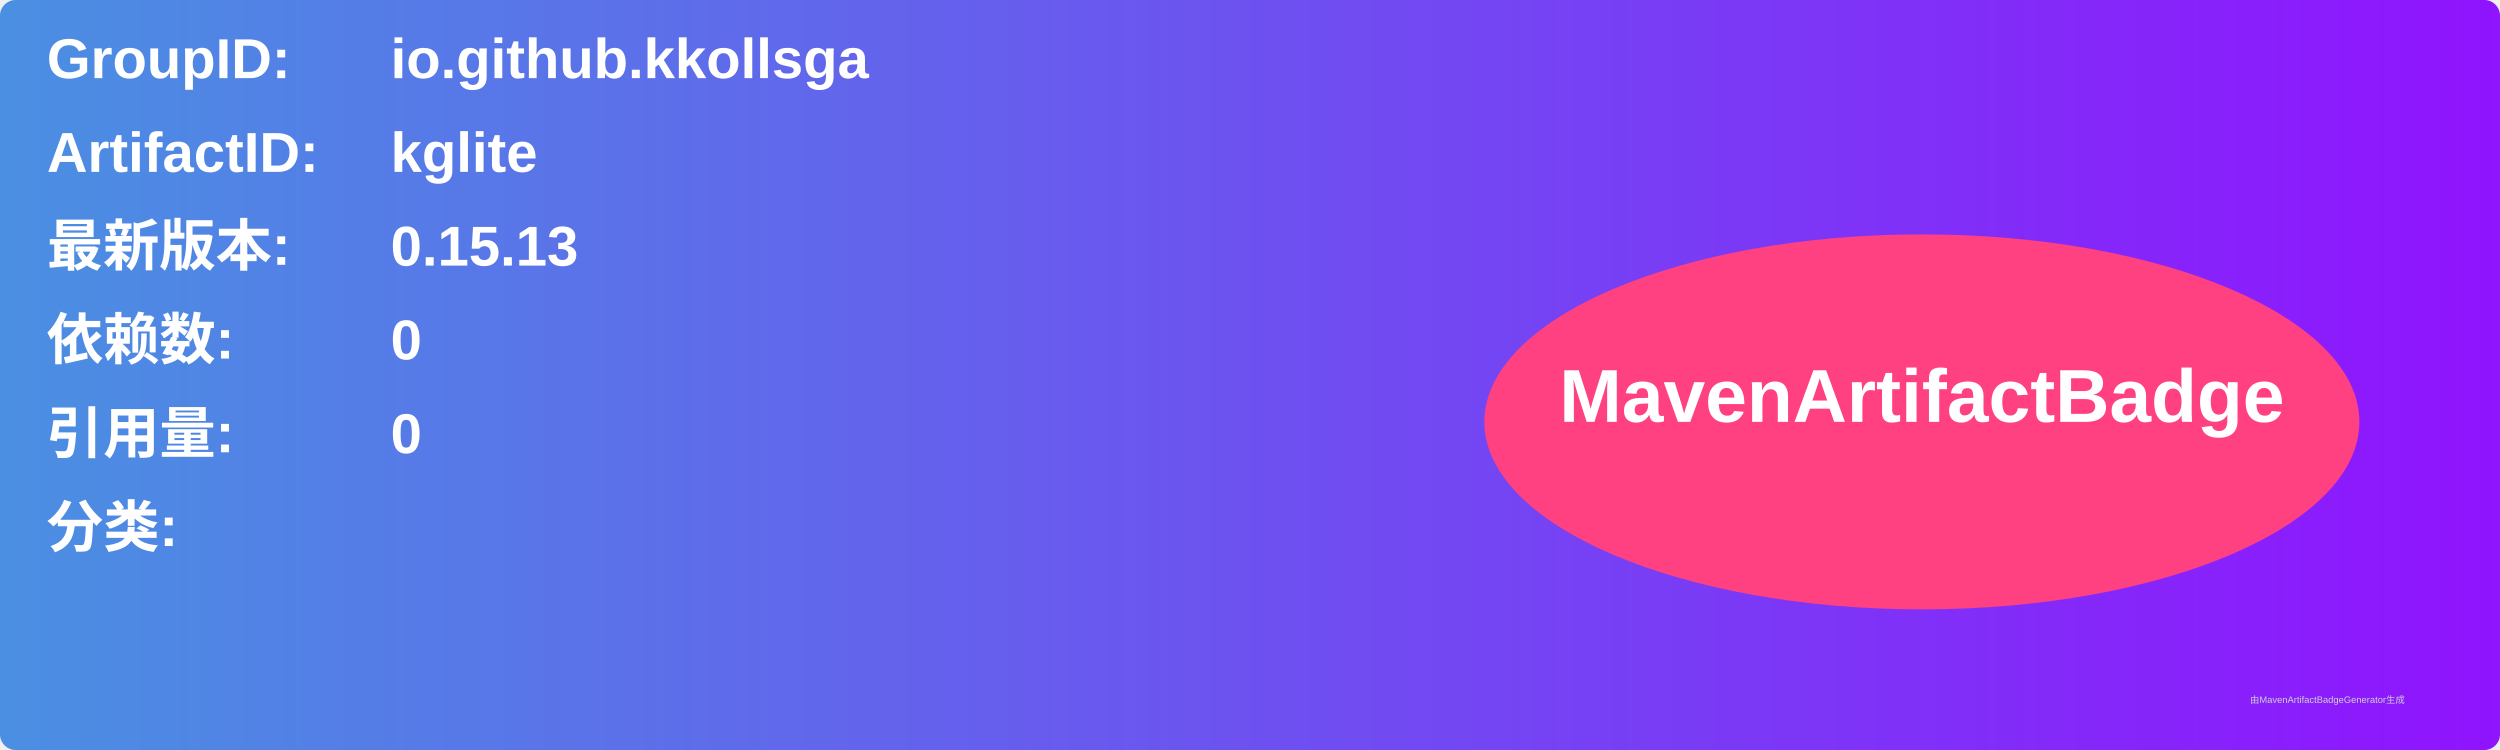
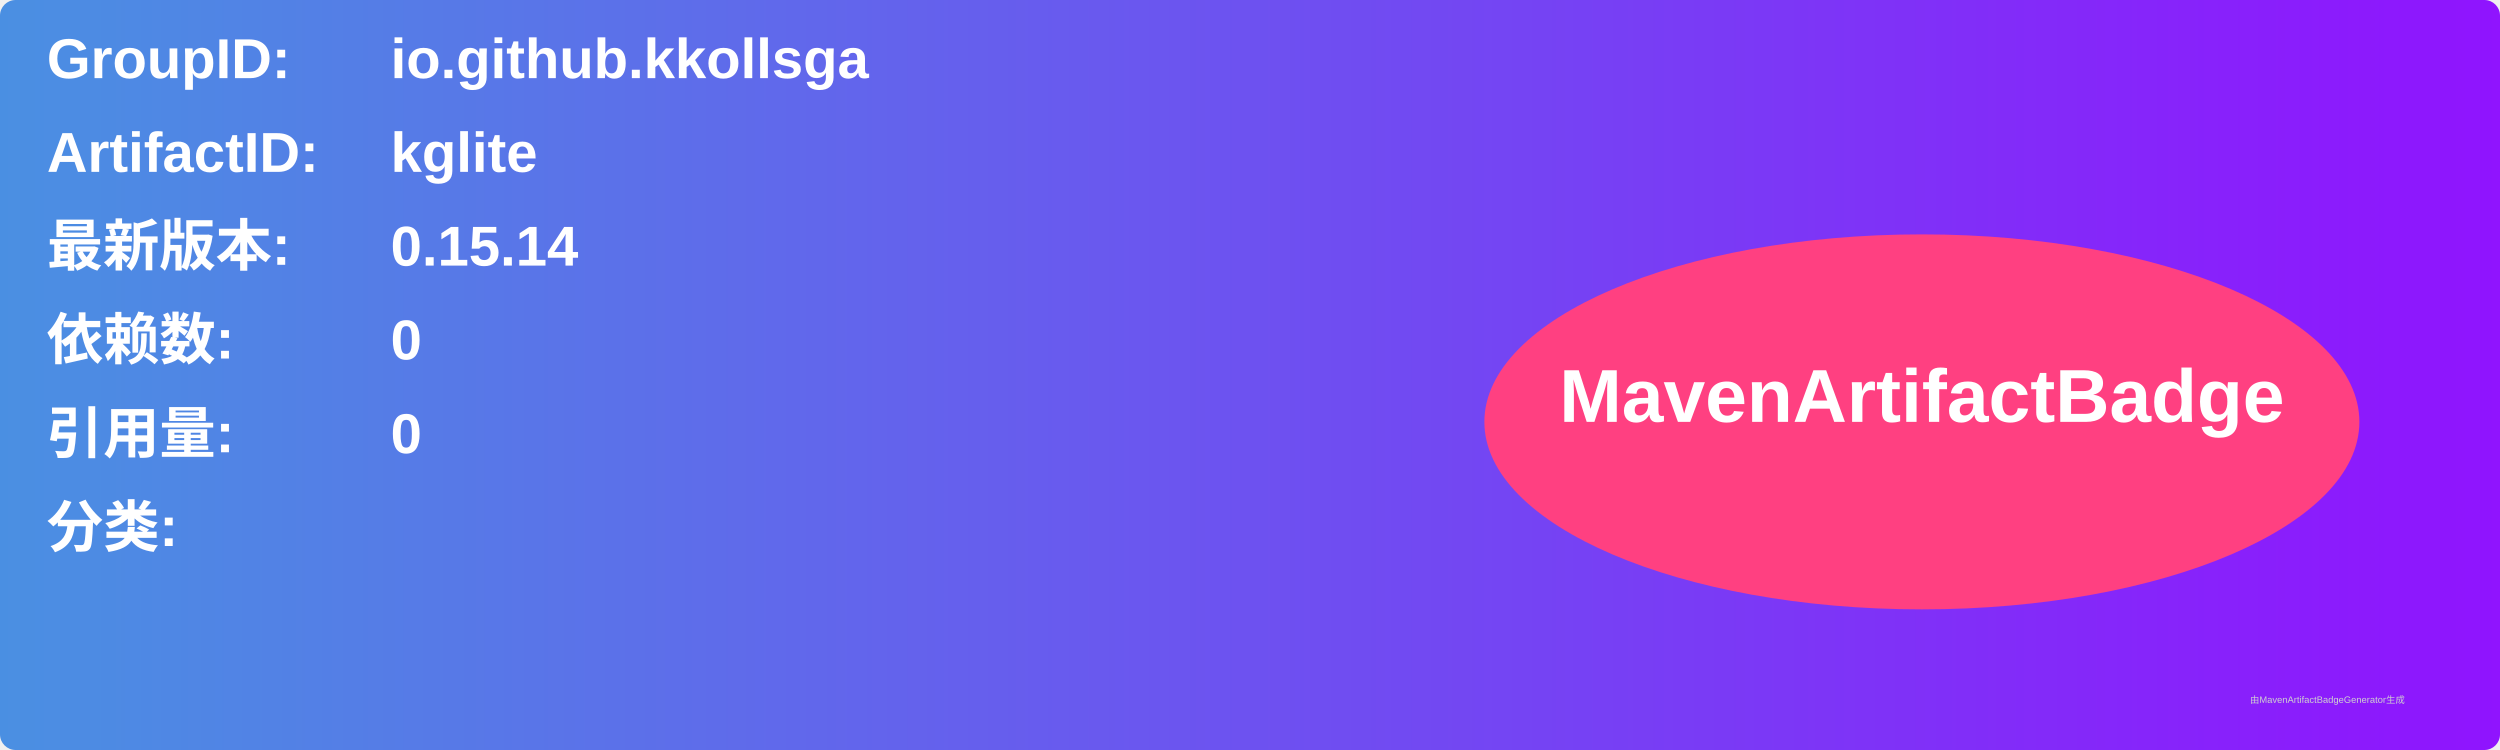
<svg xmlns="http://www.w3.org/2000/svg" width="800" height="240" viewBox="0 0 800 240">
  <linearGradient id="grad" x1="0%" y1="0%" x2="100%" y2="0%">
    <stop offset="0%" stop-color="#4a90e2" />
    <stop offset="100%" stop-color="#9013fe" />
  </linearGradient>
  <rect width="100%" height="100%" rx="5" ry="5" fill="url(#grad)" />
  <g transform="translate(15, 15)">
    <text x="0" y="10" font-family="Arial" font-size="18" fill="white" font-weight="bold" width="260">GroupID:</text>
    <text x="110" y="10" font-family="Arial" font-size="18" fill="white" font-weight="bold" width="460">io.github.kkollsga</text>
    <text x="0" y="40" font-family="Arial" font-size="18" fill="white" font-weight="bold" width="260">ArtifactID:</text>
    <text x="110" y="40" font-family="Arial" font-size="18" fill="white" font-weight="bold" width="460">kglite</text>
    <text x="0" y="70" font-family="Arial" font-size="18" fill="white" font-weight="bold">最新版本:</text>
    <text x="110" y="70" font-family="Arial" font-size="18" fill="white" font-weight="bold">
-       <tspan font-weight="bold">0.15.13</tspan>
+       <tspan font-weight="bold">0.15.14</tspan>
    </text>
    <text x="0" y="100" font-family="Arial" font-size="18" fill="white" font-weight="bold">依赖数: </text>
    <text x="110" y="100" font-family="Arial" font-size="18" fill="white">
      <tspan font-weight="bold">0</tspan>
    </text>
    <text x="0" y="130" font-family="Arial" font-size="18" fill="white" font-weight="bold">引用量: </text>
    <text x="110" y="130" font-family="Arial" font-size="18" fill="white">
      <tspan font-weight="bold">0</tspan>
    </text>
    <text x="0" y="160" font-family="Arial" font-size="18" fill="white" font-weight="bold">分类:</text>
    <text x="10" y="190" font-family="Arial" font-size="10" fill="white">
      <tspan font-weight="bold" />
    </text>
    <ellipse cx="600" cy="120" rx="140" ry="60" fill="#ff4081" />
    <text x="600" y="120" text-anchor="middle" font-family="Arial" font-size="24" fill="white" font-weight="bold">MavenArtifactBadge</text>
  </g>
  <text x="720" y="225" font-family="Arial" font-size="3" fill="#d0d0d0">由MavenArtifactBadgeGenerator生成</text>
</svg>
